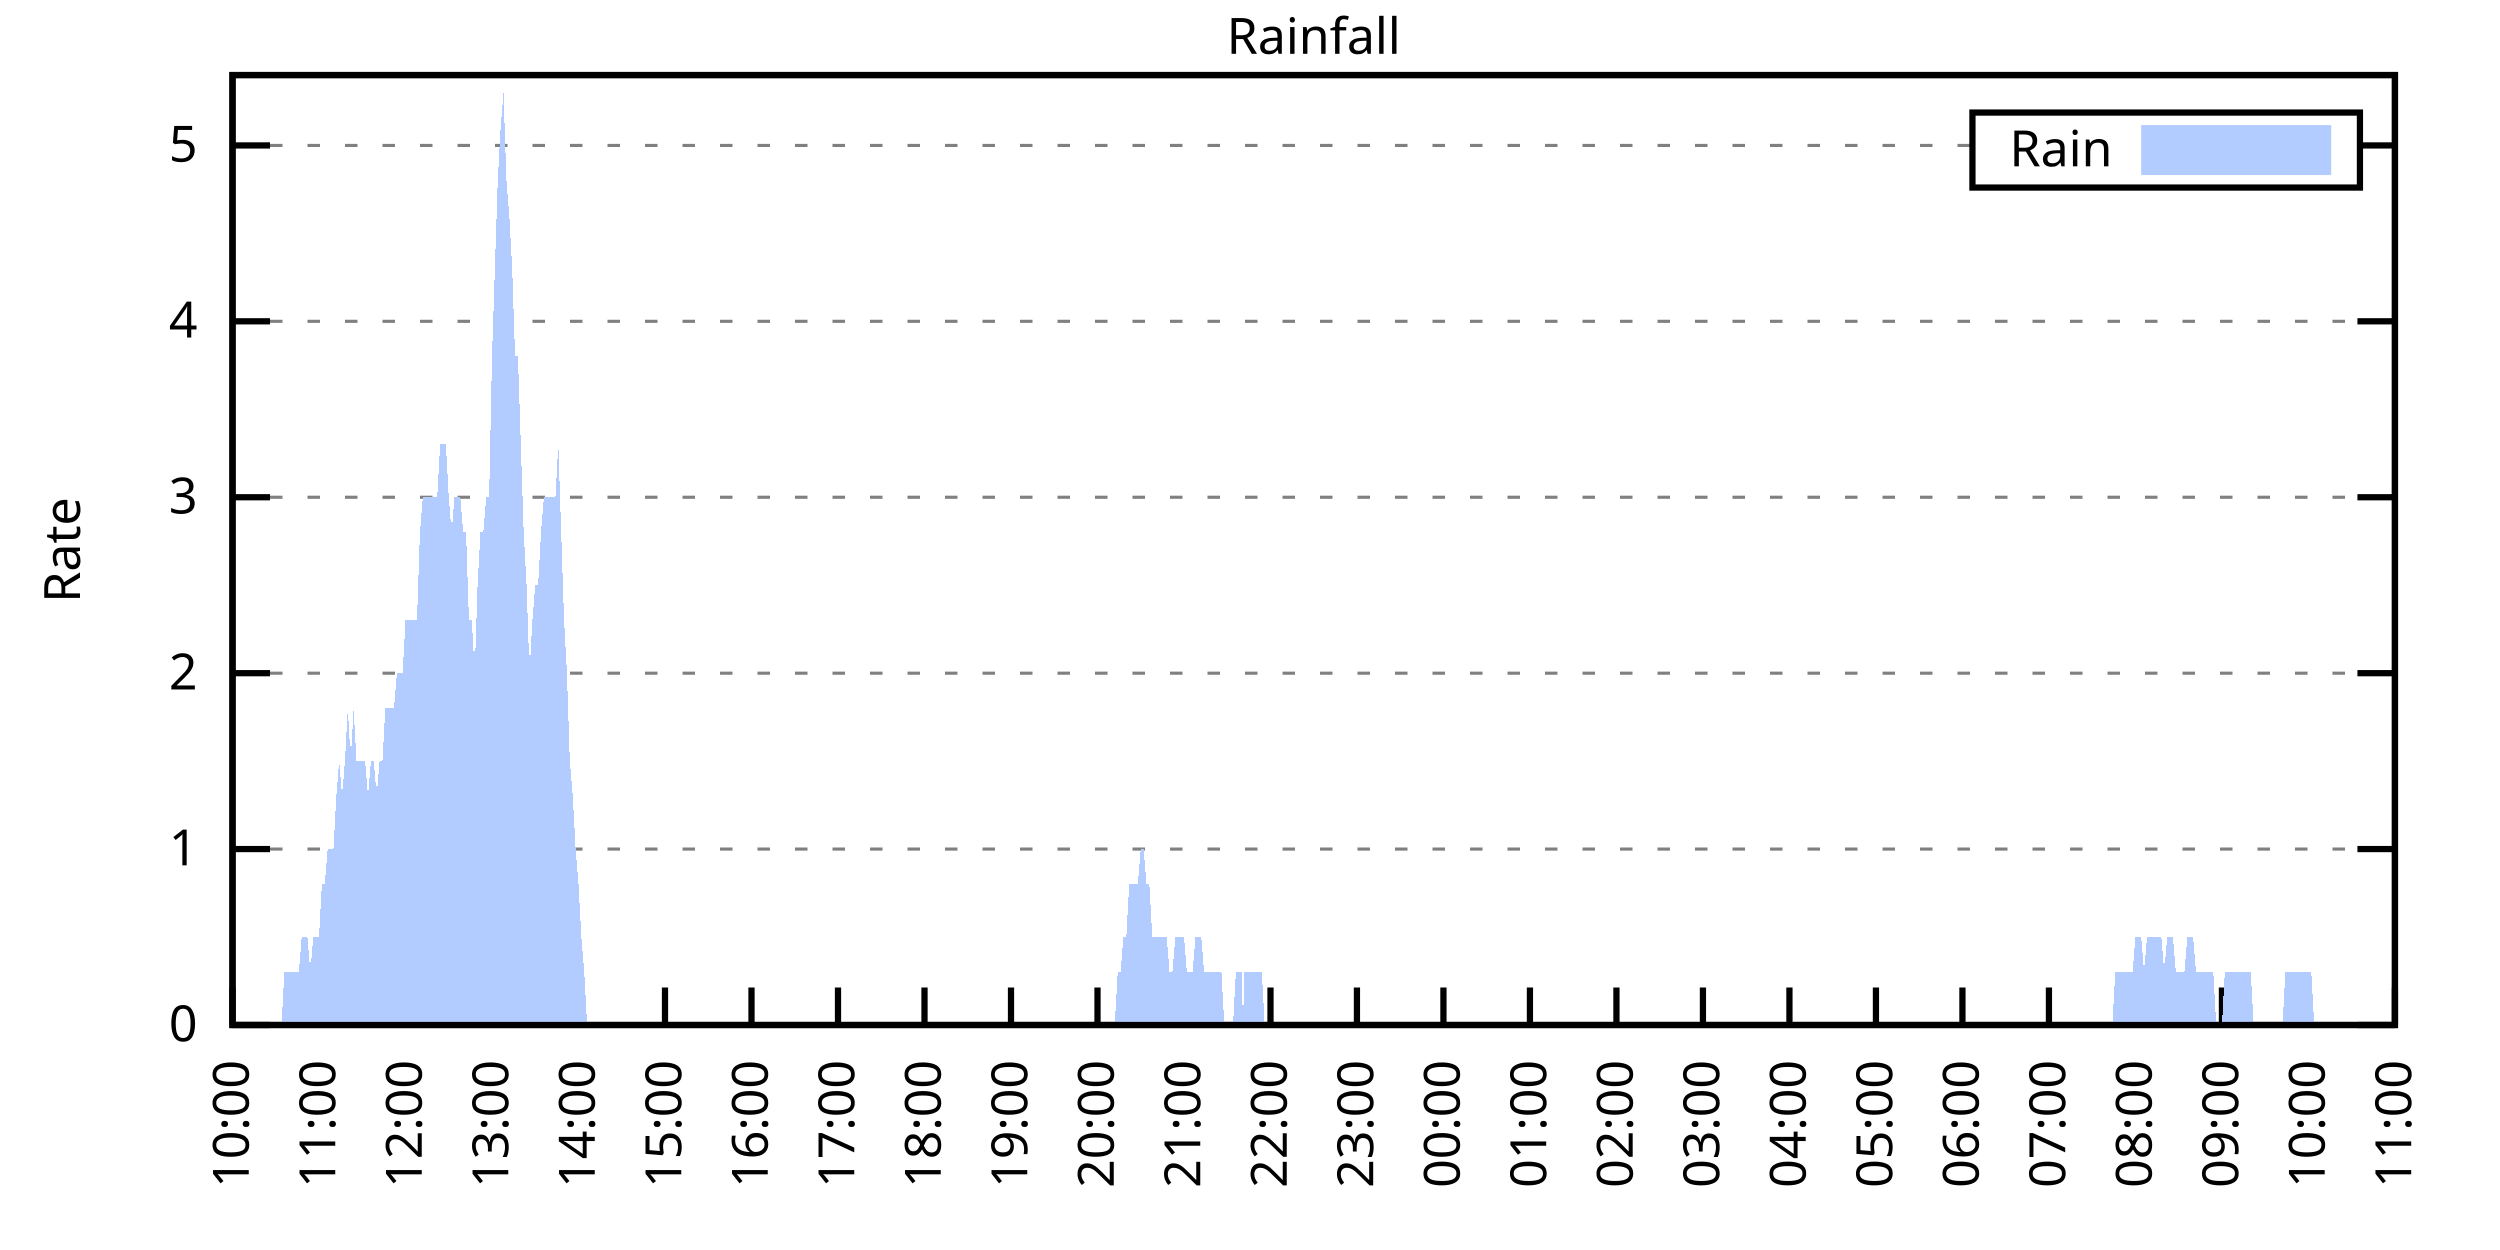
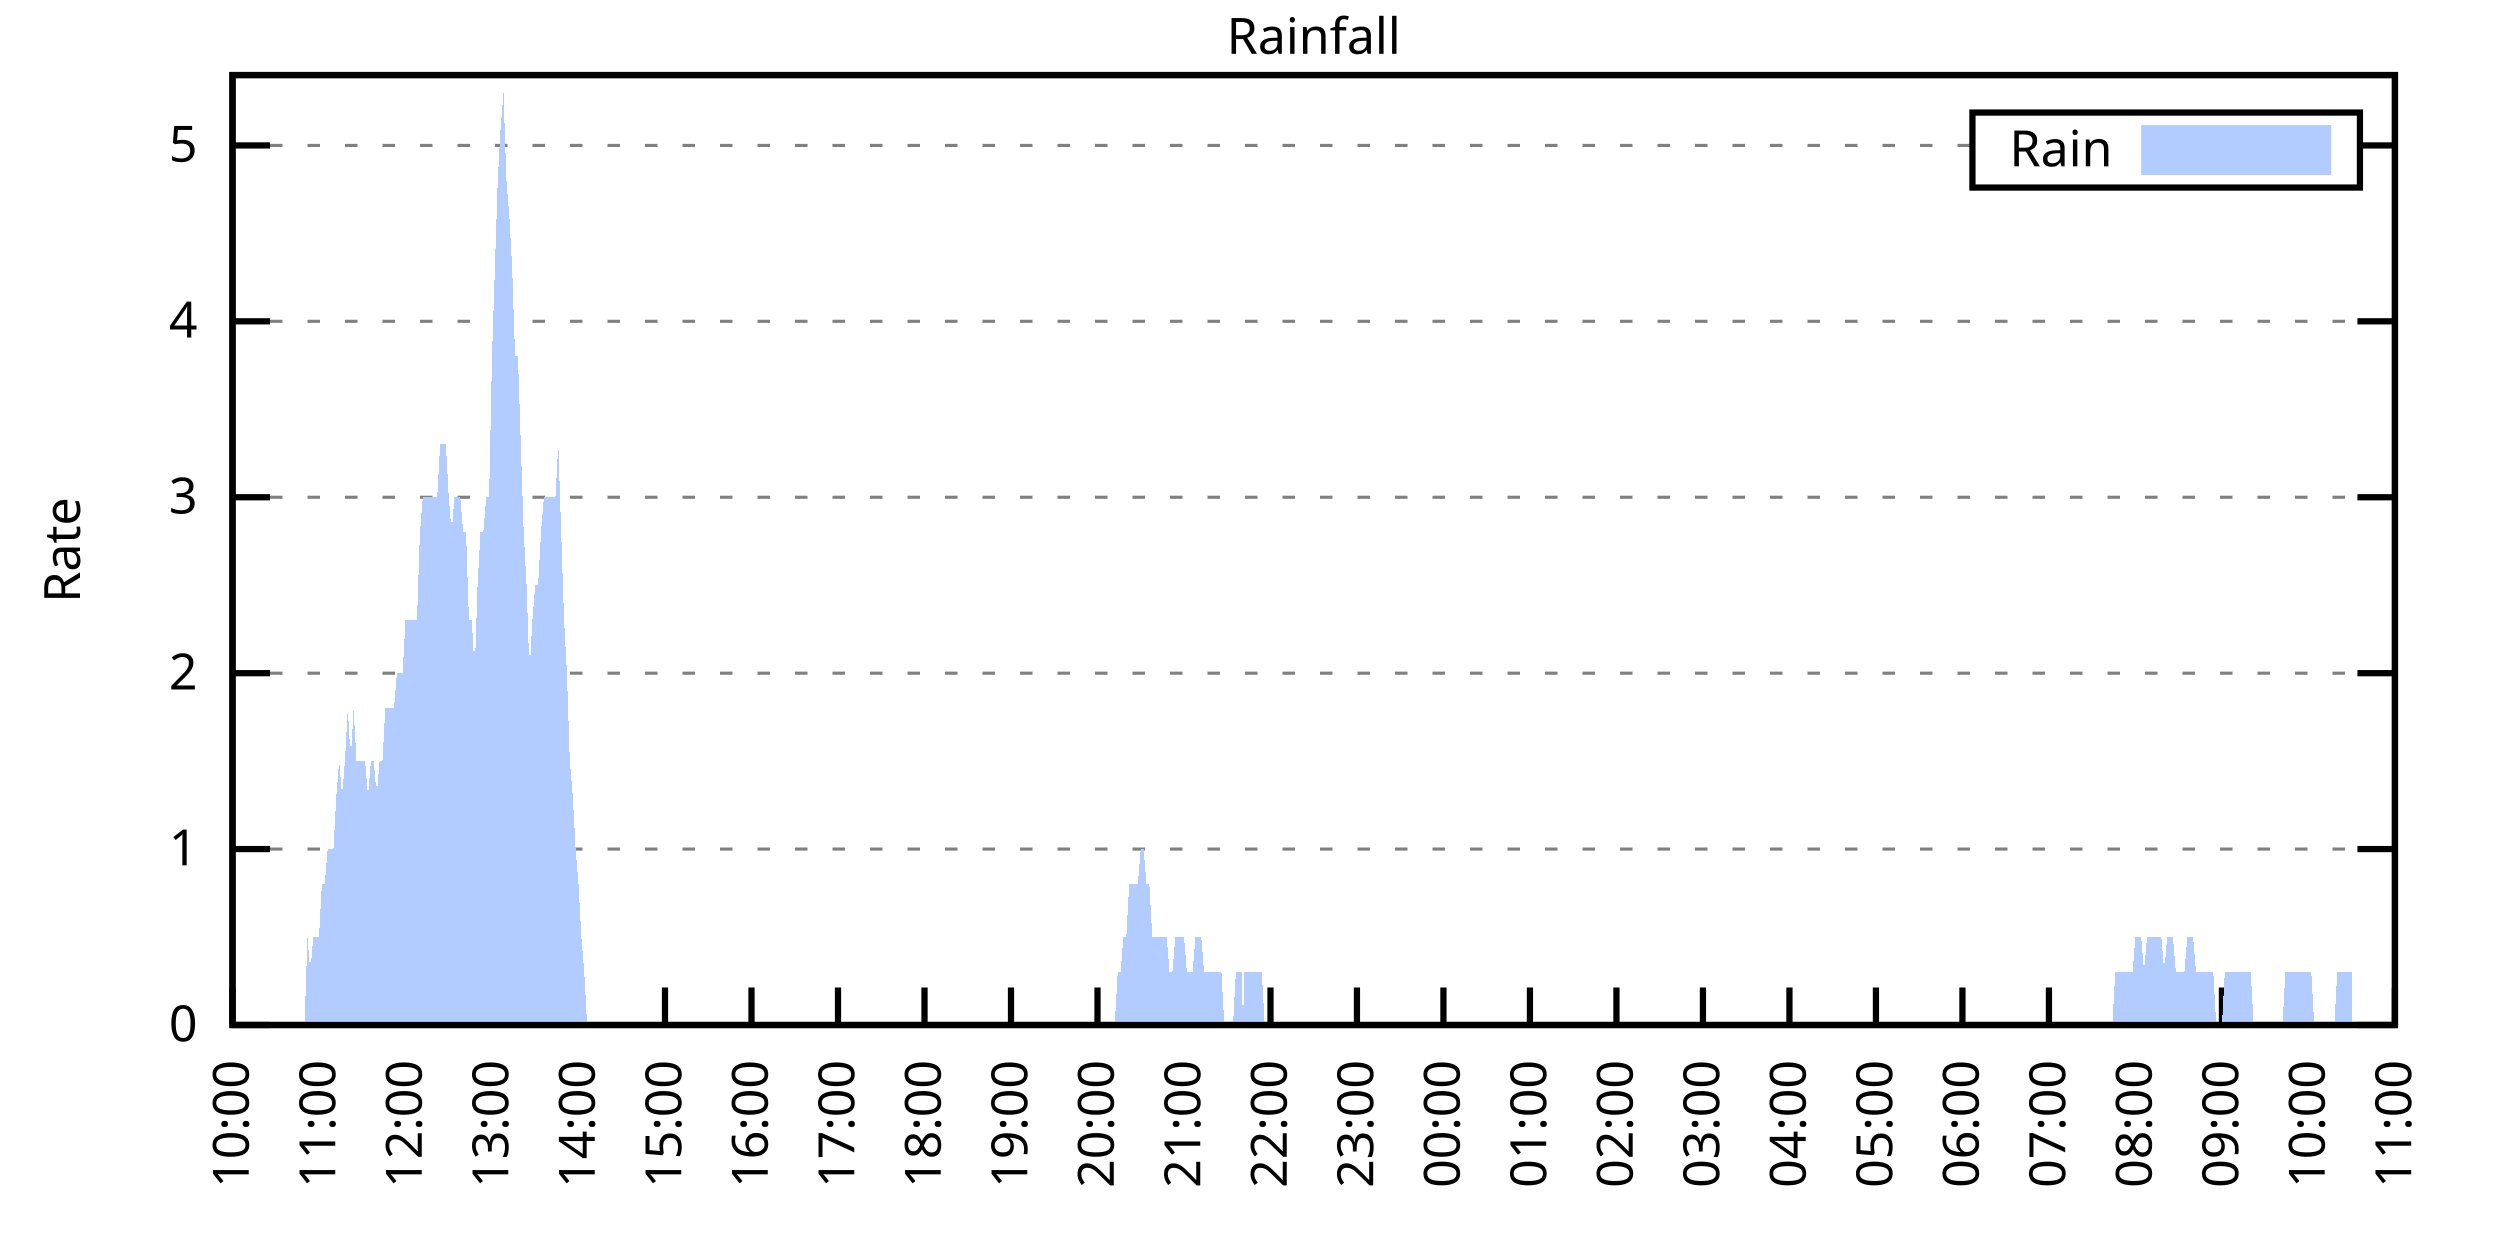
<svg xmlns="http://www.w3.org/2000/svg" xmlns:xlink="http://www.w3.org/1999/xlink" width="400" height="200" viewBox="0 0 400 200">
  <g id="gnuplot_canvas">
    <rect x="0" y="0" width="400" height="200" fill="none" />
    <defs>
      <circle id="gpDot" r="0.5" stroke-width="0.5" stroke="currentColor" />
      <path id="gpPt0" stroke-width="0.333" stroke="currentColor" d="M-1,0 h2 M0,-1 v2" />
      <path id="gpPt1" stroke-width="0.333" stroke="currentColor" d="M-1,-1 L1,1 M1,-1 L-1,1" />
      <path id="gpPt2" stroke-width="0.333" stroke="currentColor" d="M-1,0 L1,0 M0,-1 L0,1 M-1,-1 L1,1 M-1,1 L1,-1" />
      <rect id="gpPt3" stroke-width="0.333" stroke="currentColor" x="-1" y="-1" width="2" height="2" />
      <rect id="gpPt4" stroke-width="0.333" stroke="currentColor" fill="currentColor" x="-1" y="-1" width="2" height="2" />
      <circle id="gpPt5" stroke-width="0.333" stroke="currentColor" cx="0" cy="0" r="1" />
      <use xlink:href="#gpPt5" id="gpPt6" fill="currentColor" stroke="none" />
      <path id="gpPt7" stroke-width="0.333" stroke="currentColor" d="M0,-1.33 L-1.33,0.67 L1.33,0.67 z" />
      <use xlink:href="#gpPt7" id="gpPt8" fill="currentColor" stroke="none" />
      <use xlink:href="#gpPt7" id="gpPt9" stroke="currentColor" transform="rotate(180)" />
      <use xlink:href="#gpPt9" id="gpPt10" fill="currentColor" stroke="none" />
      <use xlink:href="#gpPt3" id="gpPt11" stroke="currentColor" transform="rotate(45)" />
      <use xlink:href="#gpPt11" id="gpPt12" fill="currentColor" stroke="none" />
      <path id="gpPt13" stroke-width="0.333" stroke="currentColor" d="M0,1.330 L1.265,0.411 L0.782,-1.067 L-0.782,-1.076 L-1.265,0.411 z" />
      <use xlink:href="#gpPt13" id="gpPt14" fill="currentColor" stroke="none" />
      <filter id="textbox" filterUnits="objectBoundingBox" x="0" y="0" height="1" width="1">
        <feFlood flood-color="white" flood-opacity="1" result="bgnd" />
        <feComposite in="SourceGraphic" in2="bgnd" operator="atop" />
      </filter>
      <filter id="greybox" filterUnits="objectBoundingBox" x="0" y="0" height="1" width="1">
        <feFlood flood-color="lightgrey" flood-opacity="1" result="grey" />
        <feComposite in="SourceGraphic" in2="grey" operator="atop" />
      </filter>
    </defs>
    <g fill="none" color="white" stroke="currentColor" stroke-width="1.00" stroke-linecap="butt" stroke-linejoin="miter">
</g>
    <g fill="none" color="black" stroke="currentColor" stroke-width="1.00" stroke-linecap="butt" stroke-linejoin="miter">
      <g stroke="none" shape-rendering="crispEdges">
        <polygon fill="rgb(255, 255, 255)" points="37.20,164.00 383.18,164.00 383.18,12.02 37.20,12.02 " />
      </g>
    </g>
    <g fill="none" color="black" stroke="currentColor" stroke-width="1.00" stroke-linecap="butt" stroke-linejoin="miter">
</g>
    <g fill="none" color="black" stroke="black" stroke-width="0.50" stroke-linecap="butt" stroke-linejoin="miter">
</g>
    <g fill="none" color="gray" stroke="currentColor" stroke-width="0.50" stroke-linecap="butt" stroke-linejoin="miter">
      <path stroke="gray" stroke-dasharray="2,4" class="gridline" d="M37.20,164.00 L383.19,164.00  " />
    </g>
    <g fill="none" color="gray" stroke="gray" stroke-width="1.00" stroke-linecap="butt" stroke-linejoin="miter">
</g>
    <g fill="none" color="black" stroke="currentColor" stroke-width="1.00" stroke-linecap="butt" stroke-linejoin="miter">
      <path stroke="black" d="M37.20,164.00 L43.20,164.00 M383.19,164.00 L377.19,164.00  " />
      <g transform="translate(31.60,166.60)" stroke="none" fill="black" font-family="Sans" font-size="8.00" text-anchor="end">
        <text>
          <tspan font-family="Sans"> 0</tspan>
        </text>
      </g>
    </g>
    <g fill="none" color="black" stroke="currentColor" stroke-width="1.00" stroke-linecap="butt" stroke-linejoin="miter">
</g>
    <g fill="none" color="black" stroke="black" stroke-width="0.50" stroke-linecap="butt" stroke-linejoin="miter">
</g>
    <g fill="none" color="gray" stroke="currentColor" stroke-width="0.50" stroke-linecap="butt" stroke-linejoin="miter">
      <path stroke="gray" stroke-dasharray="2,4" class="gridline" d="M37.20,135.85 L383.19,135.85  " />
    </g>
    <g fill="none" color="gray" stroke="gray" stroke-width="1.00" stroke-linecap="butt" stroke-linejoin="miter">
</g>
    <g fill="none" color="black" stroke="currentColor" stroke-width="1.00" stroke-linecap="butt" stroke-linejoin="miter">
      <path stroke="black" d="M37.20,135.85 L43.20,135.85 M383.19,135.85 L377.19,135.85  " />
      <g transform="translate(31.60,138.45)" stroke="none" fill="black" font-family="Sans" font-size="8.00" text-anchor="end">
        <text>
          <tspan font-family="Sans"> 1</tspan>
        </text>
      </g>
    </g>
    <g fill="none" color="black" stroke="currentColor" stroke-width="1.00" stroke-linecap="butt" stroke-linejoin="miter">
</g>
    <g fill="none" color="black" stroke="black" stroke-width="0.50" stroke-linecap="butt" stroke-linejoin="miter">
</g>
    <g fill="none" color="gray" stroke="currentColor" stroke-width="0.50" stroke-linecap="butt" stroke-linejoin="miter">
      <path stroke="gray" stroke-dasharray="2,4" class="gridline" d="M37.20,107.71 L383.19,107.71  " />
    </g>
    <g fill="none" color="gray" stroke="gray" stroke-width="1.00" stroke-linecap="butt" stroke-linejoin="miter">
</g>
    <g fill="none" color="black" stroke="currentColor" stroke-width="1.00" stroke-linecap="butt" stroke-linejoin="miter">
      <path stroke="black" d="M37.20,107.71 L43.20,107.71 M383.19,107.71 L377.19,107.71  " />
      <g transform="translate(31.60,110.31)" stroke="none" fill="black" font-family="Sans" font-size="8.00" text-anchor="end">
        <text>
          <tspan font-family="Sans"> 2</tspan>
        </text>
      </g>
    </g>
    <g fill="none" color="black" stroke="currentColor" stroke-width="1.00" stroke-linecap="butt" stroke-linejoin="miter">
</g>
    <g fill="none" color="black" stroke="black" stroke-width="0.50" stroke-linecap="butt" stroke-linejoin="miter">
</g>
    <g fill="none" color="gray" stroke="currentColor" stroke-width="0.50" stroke-linecap="butt" stroke-linejoin="miter">
      <path stroke="gray" stroke-dasharray="2,4" class="gridline" d="M37.20,79.56 L383.19,79.56  " />
    </g>
    <g fill="none" color="gray" stroke="gray" stroke-width="1.00" stroke-linecap="butt" stroke-linejoin="miter">
</g>
    <g fill="none" color="black" stroke="currentColor" stroke-width="1.00" stroke-linecap="butt" stroke-linejoin="miter">
      <path stroke="black" d="M37.20,79.56 L43.20,79.56 M383.19,79.56 L377.19,79.56  " />
      <g transform="translate(31.60,82.16)" stroke="none" fill="black" font-family="Sans" font-size="8.00" text-anchor="end">
        <text>
          <tspan font-family="Sans"> 3</tspan>
        </text>
      </g>
    </g>
    <g fill="none" color="black" stroke="currentColor" stroke-width="1.00" stroke-linecap="butt" stroke-linejoin="miter">
</g>
    <g fill="none" color="black" stroke="black" stroke-width="0.50" stroke-linecap="butt" stroke-linejoin="miter">
</g>
    <g fill="none" color="gray" stroke="currentColor" stroke-width="0.50" stroke-linecap="butt" stroke-linejoin="miter">
      <path stroke="gray" stroke-dasharray="2,4" class="gridline" d="M37.20,51.41 L383.19,51.41  " />
    </g>
    <g fill="none" color="gray" stroke="gray" stroke-width="1.00" stroke-linecap="butt" stroke-linejoin="miter">
</g>
    <g fill="none" color="black" stroke="currentColor" stroke-width="1.00" stroke-linecap="butt" stroke-linejoin="miter">
      <path stroke="black" d="M37.20,51.41 L43.20,51.41 M383.19,51.41 L377.19,51.41  " />
      <g transform="translate(31.60,54.01)" stroke="none" fill="black" font-family="Sans" font-size="8.00" text-anchor="end">
        <text>
          <tspan font-family="Sans"> 4</tspan>
        </text>
      </g>
    </g>
    <g fill="none" color="black" stroke="currentColor" stroke-width="1.00" stroke-linecap="butt" stroke-linejoin="miter">
</g>
    <g fill="none" color="black" stroke="black" stroke-width="0.50" stroke-linecap="butt" stroke-linejoin="miter">
</g>
    <g fill="none" color="gray" stroke="currentColor" stroke-width="0.50" stroke-linecap="butt" stroke-linejoin="miter">
      <path stroke="gray" stroke-dasharray="2,4" class="gridline" d="M37.20,23.27 L315.59,23.27 M377.59,23.27 L383.19,23.27  " />
    </g>
    <g fill="none" color="gray" stroke="gray" stroke-width="1.00" stroke-linecap="butt" stroke-linejoin="miter">
</g>
    <g fill="none" color="black" stroke="currentColor" stroke-width="1.00" stroke-linecap="butt" stroke-linejoin="miter">
      <path stroke="black" d="M37.20,23.27 L43.20,23.27 M383.19,23.27 L377.19,23.27  " />
      <g transform="translate(31.60,25.87)" stroke="none" fill="black" font-family="Sans" font-size="8.00" text-anchor="end">
        <text>
          <tspan font-family="Sans"> 5</tspan>
        </text>
      </g>
    </g>
    <g fill="none" color="black" stroke="currentColor" stroke-width="1.00" stroke-linecap="butt" stroke-linejoin="miter">
      <path stroke="black" d="M37.20,164.00 L37.20,158.00  " />
      <g transform="translate(39.80,169.60) rotate(270.00)" stroke="none" fill="black" font-family="Sans" font-size="8.00" text-anchor="end">
        <text>
          <tspan font-family="Sans">10:00</tspan>
        </text>
      </g>
    </g>
    <g fill="none" color="black" stroke="currentColor" stroke-width="1.00" stroke-linecap="butt" stroke-linejoin="miter">
      <path stroke="black" d="M51.04,164.00 L51.04,158.00  " />
      <g transform="translate(53.64,169.60) rotate(270.00)" stroke="none" fill="black" font-family="Sans" font-size="8.00" text-anchor="end">
        <text>
          <tspan font-family="Sans">11:00</tspan>
        </text>
      </g>
    </g>
    <g fill="none" color="black" stroke="currentColor" stroke-width="1.00" stroke-linecap="butt" stroke-linejoin="miter">
      <path stroke="black" d="M64.88,164.00 L64.88,158.00  " />
      <g transform="translate(67.48,169.60) rotate(270.00)" stroke="none" fill="black" font-family="Sans" font-size="8.00" text-anchor="end">
        <text>
          <tspan font-family="Sans">12:00</tspan>
        </text>
      </g>
    </g>
    <g fill="none" color="black" stroke="currentColor" stroke-width="1.00" stroke-linecap="butt" stroke-linejoin="miter">
      <path stroke="black" d="M78.72,164.00 L78.72,158.00  " />
      <g transform="translate(81.32,169.60) rotate(270.00)" stroke="none" fill="black" font-family="Sans" font-size="8.00" text-anchor="end">
        <text>
          <tspan font-family="Sans">13:00</tspan>
        </text>
      </g>
    </g>
    <g fill="none" color="black" stroke="currentColor" stroke-width="1.00" stroke-linecap="butt" stroke-linejoin="miter">
      <path stroke="black" d="M92.56,164.00 L92.56,158.00  " />
      <g transform="translate(95.16,169.60) rotate(270.00)" stroke="none" fill="black" font-family="Sans" font-size="8.00" text-anchor="end">
        <text>
          <tspan font-family="Sans">14:00</tspan>
        </text>
      </g>
    </g>
    <g fill="none" color="black" stroke="currentColor" stroke-width="1.00" stroke-linecap="butt" stroke-linejoin="miter">
      <path stroke="black" d="M106.40,164.00 L106.40,158.00  " />
      <g transform="translate(109.00,169.60) rotate(270.00)" stroke="none" fill="black" font-family="Sans" font-size="8.00" text-anchor="end">
        <text>
          <tspan font-family="Sans">15:00</tspan>
        </text>
      </g>
    </g>
    <g fill="none" color="black" stroke="currentColor" stroke-width="1.00" stroke-linecap="butt" stroke-linejoin="miter">
      <path stroke="black" d="M120.24,164.00 L120.24,158.00  " />
      <g transform="translate(122.84,169.60) rotate(270.00)" stroke="none" fill="black" font-family="Sans" font-size="8.00" text-anchor="end">
        <text>
          <tspan font-family="Sans">16:00</tspan>
        </text>
      </g>
    </g>
    <g fill="none" color="black" stroke="currentColor" stroke-width="1.00" stroke-linecap="butt" stroke-linejoin="miter">
      <path stroke="black" d="M134.08,164.00 L134.08,158.00  " />
      <g transform="translate(136.68,169.60) rotate(270.00)" stroke="none" fill="black" font-family="Sans" font-size="8.00" text-anchor="end">
        <text>
          <tspan font-family="Sans">17:00</tspan>
        </text>
      </g>
    </g>
    <g fill="none" color="black" stroke="currentColor" stroke-width="1.00" stroke-linecap="butt" stroke-linejoin="miter">
      <path stroke="black" d="M147.92,164.00 L147.92,158.00  " />
      <g transform="translate(150.52,169.60) rotate(270.00)" stroke="none" fill="black" font-family="Sans" font-size="8.00" text-anchor="end">
        <text>
          <tspan font-family="Sans">18:00</tspan>
        </text>
      </g>
    </g>
    <g fill="none" color="black" stroke="currentColor" stroke-width="1.00" stroke-linecap="butt" stroke-linejoin="miter">
      <path stroke="black" d="M161.76,164.00 L161.76,158.00  " />
      <g transform="translate(164.36,169.60) rotate(270.00)" stroke="none" fill="black" font-family="Sans" font-size="8.00" text-anchor="end">
        <text>
          <tspan font-family="Sans">19:00</tspan>
        </text>
      </g>
    </g>
    <g fill="none" color="black" stroke="currentColor" stroke-width="1.00" stroke-linecap="butt" stroke-linejoin="miter">
      <path stroke="black" d="M175.60,164.00 L175.60,158.00  " />
      <g transform="translate(178.20,169.60) rotate(270.00)" stroke="none" fill="black" font-family="Sans" font-size="8.00" text-anchor="end">
        <text>
          <tspan font-family="Sans">20:00</tspan>
        </text>
      </g>
    </g>
    <g fill="none" color="black" stroke="currentColor" stroke-width="1.00" stroke-linecap="butt" stroke-linejoin="miter">
      <path stroke="black" d="M189.44,164.00 L189.44,158.00  " />
      <g transform="translate(192.04,169.60) rotate(270.00)" stroke="none" fill="black" font-family="Sans" font-size="8.00" text-anchor="end">
        <text>
          <tspan font-family="Sans">21:00</tspan>
        </text>
      </g>
    </g>
    <g fill="none" color="black" stroke="currentColor" stroke-width="1.00" stroke-linecap="butt" stroke-linejoin="miter">
      <path stroke="black" d="M203.28,164.00 L203.28,158.00  " />
      <g transform="translate(205.88,169.60) rotate(270.00)" stroke="none" fill="black" font-family="Sans" font-size="8.00" text-anchor="end">
        <text>
          <tspan font-family="Sans">22:00</tspan>
        </text>
      </g>
    </g>
    <g fill="none" color="black" stroke="currentColor" stroke-width="1.00" stroke-linecap="butt" stroke-linejoin="miter">
      <path stroke="black" d="M217.11,164.00 L217.11,158.00  " />
      <g transform="translate(219.71,169.60) rotate(270.00)" stroke="none" fill="black" font-family="Sans" font-size="8.00" text-anchor="end">
        <text>
          <tspan font-family="Sans">23:00</tspan>
        </text>
      </g>
    </g>
    <g fill="none" color="black" stroke="currentColor" stroke-width="1.00" stroke-linecap="butt" stroke-linejoin="miter">
      <path stroke="black" d="M230.95,164.00 L230.95,158.00  " />
      <g transform="translate(233.55,169.60) rotate(270.00)" stroke="none" fill="black" font-family="Sans" font-size="8.00" text-anchor="end">
        <text>
          <tspan font-family="Sans">00:00</tspan>
        </text>
      </g>
    </g>
    <g fill="none" color="black" stroke="currentColor" stroke-width="1.00" stroke-linecap="butt" stroke-linejoin="miter">
      <path stroke="black" d="M244.79,164.00 L244.79,158.00  " />
      <g transform="translate(247.39,169.60) rotate(270.00)" stroke="none" fill="black" font-family="Sans" font-size="8.00" text-anchor="end">
        <text>
          <tspan font-family="Sans">01:00</tspan>
        </text>
      </g>
    </g>
    <g fill="none" color="black" stroke="currentColor" stroke-width="1.00" stroke-linecap="butt" stroke-linejoin="miter">
      <path stroke="black" d="M258.63,164.00 L258.63,158.00  " />
      <g transform="translate(261.23,169.60) rotate(270.00)" stroke="none" fill="black" font-family="Sans" font-size="8.00" text-anchor="end">
        <text>
          <tspan font-family="Sans">02:00</tspan>
        </text>
      </g>
    </g>
    <g fill="none" color="black" stroke="currentColor" stroke-width="1.00" stroke-linecap="butt" stroke-linejoin="miter">
      <path stroke="black" d="M272.47,164.00 L272.47,158.00  " />
      <g transform="translate(275.07,169.60) rotate(270.00)" stroke="none" fill="black" font-family="Sans" font-size="8.00" text-anchor="end">
        <text>
          <tspan font-family="Sans">03:00</tspan>
        </text>
      </g>
    </g>
    <g fill="none" color="black" stroke="currentColor" stroke-width="1.00" stroke-linecap="butt" stroke-linejoin="miter">
      <path stroke="black" d="M286.31,164.00 L286.31,158.00  " />
      <g transform="translate(288.91,169.60) rotate(270.00)" stroke="none" fill="black" font-family="Sans" font-size="8.00" text-anchor="end">
        <text>
          <tspan font-family="Sans">04:00</tspan>
        </text>
      </g>
    </g>
    <g fill="none" color="black" stroke="currentColor" stroke-width="1.00" stroke-linecap="butt" stroke-linejoin="miter">
      <path stroke="black" d="M300.15,164.00 L300.15,158.00  " />
      <g transform="translate(302.75,169.60) rotate(270.00)" stroke="none" fill="black" font-family="Sans" font-size="8.00" text-anchor="end">
        <text>
          <tspan font-family="Sans">05:00</tspan>
        </text>
      </g>
    </g>
    <g fill="none" color="black" stroke="currentColor" stroke-width="1.00" stroke-linecap="butt" stroke-linejoin="miter">
      <path stroke="black" d="M313.99,164.00 L313.99,158.00  " />
      <g transform="translate(316.59,169.60) rotate(270.00)" stroke="none" fill="black" font-family="Sans" font-size="8.00" text-anchor="end">
        <text>
          <tspan font-family="Sans">06:00</tspan>
        </text>
      </g>
    </g>
    <g fill="none" color="black" stroke="currentColor" stroke-width="1.00" stroke-linecap="butt" stroke-linejoin="miter">
      <path stroke="black" d="M327.83,164.00 L327.83,158.00  " />
      <g transform="translate(330.43,169.60) rotate(270.00)" stroke="none" fill="black" font-family="Sans" font-size="8.00" text-anchor="end">
        <text>
          <tspan font-family="Sans">07:00</tspan>
        </text>
      </g>
    </g>
    <g fill="none" color="black" stroke="currentColor" stroke-width="1.00" stroke-linecap="butt" stroke-linejoin="miter">
      <path stroke="black" d="M341.67,164.00 L341.67,158.00  " />
      <g transform="translate(344.27,169.60) rotate(270.00)" stroke="none" fill="black" font-family="Sans" font-size="8.00" text-anchor="end">
        <text>
          <tspan font-family="Sans">08:00</tspan>
        </text>
      </g>
    </g>
    <g fill="none" color="black" stroke="currentColor" stroke-width="1.00" stroke-linecap="butt" stroke-linejoin="miter">
      <path stroke="black" d="M355.51,164.00 L355.51,158.00  " />
      <g transform="translate(358.11,169.60) rotate(270.00)" stroke="none" fill="black" font-family="Sans" font-size="8.00" text-anchor="end">
        <text>
          <tspan font-family="Sans">09:00</tspan>
        </text>
      </g>
    </g>
    <g fill="none" color="black" stroke="currentColor" stroke-width="1.00" stroke-linecap="butt" stroke-linejoin="miter">
      <path stroke="black" d="M369.35,164.00 L369.35,158.00  " />
      <g transform="translate(371.95,169.60) rotate(270.00)" stroke="none" fill="black" font-family="Sans" font-size="8.00" text-anchor="end">
        <text>
          <tspan font-family="Sans">10:00</tspan>
        </text>
      </g>
    </g>
    <g fill="none" color="black" stroke="currentColor" stroke-width="1.00" stroke-linecap="butt" stroke-linejoin="miter">
      <path stroke="black" d="M383.19,164.00 L383.19,158.00  " />
      <g transform="translate(385.79,169.60) rotate(270.00)" stroke="none" fill="black" font-family="Sans" font-size="8.00" text-anchor="end">
        <text>
          <tspan font-family="Sans">11:00</tspan>
        </text>
      </g>
    </g>
    <g fill="none" color="black" stroke="currentColor" stroke-width="1.00" stroke-linecap="butt" stroke-linejoin="miter">
</g>
    <g fill="none" color="black" stroke="currentColor" stroke-width="1.00" stroke-linecap="butt" stroke-linejoin="miter">
      <path stroke="black" d="M37.20,12.01 L37.20,164.00 L383.19,164.00 L383.19,12.01 L37.20,12.01 Z  " />
    </g>
    <g fill="none" color="black" stroke="currentColor" stroke-width="1.00" stroke-linecap="butt" stroke-linejoin="miter">
</g>
    <g fill="none" color="black" stroke="currentColor" stroke-width="1.00" stroke-linecap="butt" stroke-linejoin="miter">
      <path stroke="black" d="M315.59,30.01 L315.59,18.01 L377.59,18.01 L377.59,30.01 L315.59,30.01 Z  " />
    </g>
    <g id="Rainfall_plot_1">
      <g fill="none" color="white" stroke="black" stroke-width="2.00" stroke-linecap="butt" stroke-linejoin="miter">
</g>
      <g fill="none" color="black" stroke="currentColor" stroke-width="2.00" stroke-linecap="butt" stroke-linejoin="miter">
        <g transform="translate(337.99,26.61)" stroke="none" fill="black" font-family="Sans" font-size="8.00" text-anchor="end">
          <text>
            <tspan font-family="Sans">Rain</tspan>
          </text>
        </g>
      </g>
      <g fill="none" color="black" stroke="currentColor" stroke-width="2.00" stroke-linecap="butt" stroke-linejoin="miter">
        <g stroke="none" shape-rendering="crispEdges">
          <polygon fill="rgb(178, 204, 255)" points="343.59,27.01 371.99,27.01 371.99,21.01 343.59,21.01 " />
        </g>
        <path stroke="rgb(178, 204, 255)" d="M343.59,27.01 L371.99,27.01 L371.99,21.01 L343.59,21.01 L343.59,27.01 Z  " />
      </g>
      <g fill="none" color="black" stroke="currentColor" stroke-width="2.00" stroke-linecap="butt" stroke-linejoin="miter">
        <g stroke="none" shape-rendering="crispEdges">
-           <polygon fill="rgb(178, 204, 255)" points="40.89,164.00 41.35,164.00 41.81,164.00 42.27,164.00 42.74,164.00 43.20,164.00 43.66,164.00 44.12,164.00 44.58,164.00 45.04,164.00 45.50,155.56 45.97,155.56 46.43,155.56 46.89,155.56 47.35,155.56 47.81,155.56 48.27,149.93 48.73,149.93 49.19,149.93 49.66,155.56 50.12,149.93 50.58,149.93 51.04,149.93 51.50,141.48 51.96,141.48 52.42,135.85 52.88,135.85 53.35,135.85 53.81,127.41 54.27,121.78 54.73,127.41 55.19,121.78 55.65,113.34 56.11,121.78 56.58,113.34 57.04,121.78 57.50,121.78 57.96,121.78 58.42,121.78 58.88,127.41 59.34,121.78 59.80,121.78 60.27,127.41 60.73,121.78 61.19,121.78 61.65,113.34 62.11,113.34 62.57,113.34 63.03,113.34 63.50,107.71 63.96,107.71 64.42,107.71 64.88,99.26 65.34,99.26 65.80,99.26 66.26,99.26 66.72,99.26 67.19,85.19 67.65,79.56 68.11,79.56 68.57,79.56 69.03,79.56 69.49,79.56 69.95,79.56 70.42,71.12 70.88,71.12 71.34,71.12 71.80,79.56 72.26,85.19 72.72,79.56 73.18,79.56 73.64,79.56 74.11,85.19 74.57,85.19 75.03,99.26 75.49,99.26 75.95,107.71 76.41,93.63 76.87,85.19 77.33,85.19 77.80,79.56 78.26,79.56 78.72,57.04 79.18,42.97 79.64,28.90 80.10,20.45 80.56,14.82 81.03,28.90 81.49,34.53 81.95,42.97 82.41,57.04 82.87,57.04 83.33,71.12 83.79,85.19 84.25,93.63 84.72,107.71 85.18,99.26 85.64,93.63 86.10,93.63 86.56,85.19 87.02,79.56 87.48,79.56 87.95,79.56 88.41,79.56 88.87,79.56 89.33,71.12 89.79,85.19 90.25,99.26 90.71,107.71 91.17,121.78 91.64,127.41 92.10,135.85 92.56,141.48 93.02,149.93 93.48,155.56 93.94,164.00 94.40,164.00 94.87,164.00 95.33,164.00 95.79,164.00 96.25,164.00 96.71,164.00 97.17,164.00 97.63,164.00 98.09,164.00 98.56,164.00 99.02,164.00 99.48,164.00 99.94,164.00 100.40,164.00 100.86,164.00 101.32,164.00 101.78,164.00 102.25,164.00 102.71,164.00 103.17,164.00 103.63,164.00 104.09,164.00 104.55,164.00 105.01,164.00 105.48,164.00 105.94,164.00 106.40,164.00 106.86,164.00 107.32,164.00 107.78,164.00 108.24,164.00 108.70,164.00 109.17,164.00 109.63,164.00 110.09,164.00 110.55,164.00 111.01,164.00 111.47,164.00 111.93,164.00 112.40,164.00 112.86,164.00 113.32,164.00 113.78,164.00 114.24,164.00 114.70,164.00 115.16,164.00 115.62,164.00 116.09,164.00 116.55,164.00 117.01,164.00 117.47,164.00 117.93,164.00 118.39,164.00 118.85,164.00 119.31,164.00 119.78,164.00 120.24,164.00 120.70,164.00 121.16,164.00 121.62,164.00 122.08,164.00 122.54,164.00 123.01,164.00 123.47,164.00 123.93,164.00 124.39,164.00 124.85,164.00 125.31,164.00 125.77,164.00 126.23,164.00 126.70,164.00 127.16,164.00 127.62,164.00 128.08,164.00 128.54,164.00 129.00,164.00 129.46,164.00 129.93,164.00 130.39,164.00 130.85,164.00 131.31,164.00 131.77,164.00 132.23,164.00 132.69,164.00 133.15,164.00 133.62,164.00 134.08,164.00 134.54,164.00 135.00,164.00 135.46,164.00 135.92,164.00 136.38,164.00 136.85,164.00 137.31,164.00 137.77,164.00 138.23,164.00 138.69,164.00 139.15,164.00 139.61,164.00 140.07,164.00 140.54,164.00 141.00,164.00 141.46,164.00 141.92,164.00 142.38,164.00 142.84,164.00 143.30,164.00 143.76,164.00 144.23,164.00 144.69,164.00 145.15,164.00 145.61,164.00 146.07,164.00 146.53,164.00 146.99,164.00 147.46,164.00 147.92,164.00 148.38,164.00 148.84,164.00 149.30,164.00 149.76,164.00 150.22,164.00 150.68,164.00 151.15,164.00 151.61,164.00 152.07,164.00 152.53,164.00 152.99,164.00 153.45,164.00 153.91,164.00 154.38,164.00 154.84,164.00 155.30,164.00 155.76,164.00 156.22,164.00 156.68,164.00 157.14,164.00 157.60,164.00 158.07,164.00 158.53,164.00 158.99,164.00 159.45,164.00 159.91,164.00 160.37,164.00 160.83,164.00 161.30,164.00 161.76,164.00 162.22,164.00 162.68,164.00 163.14,164.00 163.60,164.00 164.06,164.00 164.52,164.00 164.99,164.00 165.45,164.00 165.91,164.00 166.37,164.00 166.83,164.00 167.29,164.00 167.75,164.00 168.21,164.00 168.68,164.00 169.14,164.00 169.60,164.00 170.06,164.00 170.52,164.00 170.98,164.00 171.44,164.00 171.91,164.00 172.37,164.00 172.83,164.00 173.29,164.00 173.75,164.00 174.21,164.00 174.67,164.00 175.13,164.00 175.60,164.00 176.06,164.00 176.52,164.00 176.98,164.00 177.44,164.00 177.90,164.00 178.36,164.00 178.83,155.56 179.29,155.56 179.75,149.93 180.21,149.93 180.67,141.48 181.13,141.48 181.59,141.48 182.05,141.48 182.52,135.85 182.98,135.85 183.44,141.48 183.90,141.48 184.36,149.93 184.82,149.93 185.28,149.93 185.75,149.93 186.21,149.93 186.67,149.93 187.13,155.56 187.59,155.56 188.05,149.93 188.51,149.93 188.97,149.93 189.44,149.93 189.90,155.56 190.36,155.56 190.82,155.56 191.28,149.93 191.74,149.93 192.20,149.93 192.66,155.56 193.13,155.56 193.59,155.56 194.05,155.56 194.51,155.56 194.97,155.56 195.43,155.56 195.89,164.00 196.36,164.00 196.82,164.00 197.05,164.00 197.28,164.00 197.74,155.56 198.20,155.56 198.66,155.56 198.89,164.00 199.12,155.56 199.58,155.56 200.05,155.56 200.51,155.56 200.97,155.56 201.43,155.56 201.89,155.56 202.35,164.00 202.81,164.00 203.28,164.00 203.74,164.00 204.20,164.00 204.66,164.00 205.12,164.00 205.58,164.00 206.04,164.00 206.50,164.00 206.97,164.00 207.43,164.00 207.89,164.00 208.35,164.00 208.81,164.00 209.27,164.00 209.73,164.00 210.20,164.00 210.66,164.00 211.12,164.00 211.58,164.00 212.04,164.00 212.50,164.00 212.96,164.00 213.42,164.00 213.89,164.00 214.35,164.00 214.81,164.00 215.27,164.00 215.73,164.00 216.19,164.00 216.65,164.00 217.11,164.00 217.58,164.00 218.04,164.00 218.50,164.00 218.96,164.00 219.42,164.00 219.88,164.00 220.34,164.00 220.81,164.00 221.27,164.00 221.73,164.00 222.19,164.00 222.65,164.00 223.11,164.00 223.57,164.00 224.03,164.00 224.50,164.00 224.96,164.00 225.42,164.00 225.88,164.00 226.34,164.00 226.80,164.00 227.26,164.00 227.73,164.00 228.19,164.00 228.65,164.00 229.11,164.00 229.57,164.00 230.03,164.00 230.49,164.00 230.95,164.00 231.42,164.00 231.88,164.00 232.34,164.00 232.80,164.00 233.26,164.00 233.72,164.00 234.18,164.00 234.64,164.00 235.11,164.00 235.57,164.00 236.03,164.00 236.49,164.00 236.95,164.00 237.41,164.00 237.87,164.00 238.34,164.00 238.80,164.00 239.26,164.00 239.72,164.00 240.18,164.00 240.64,164.00 241.10,164.00 241.56,164.00 242.03,164.00 242.49,164.00 242.95,164.00 243.41,164.00 243.87,164.00 244.33,164.00 244.79,164.00 245.26,164.00 245.72,164.00 246.18,164.00 246.64,164.00 247.10,164.00 247.56,164.00 248.02,164.00 248.48,164.00 248.95,164.00 249.41,164.00 249.87,164.00 250.33,164.00 250.79,164.00 251.25,164.00 251.71,164.00 252.18,164.00 252.64,164.00 253.10,164.00 253.56,164.00 254.02,164.00 254.48,164.00 254.94,164.00 255.40,164.00 255.87,164.00 256.33,164.00 256.79,164.00 257.25,164.00 257.71,164.00 258.17,164.00 258.63,164.00 259.09,164.00 259.56,164.00 260.02,164.00 260.48,164.00 260.94,164.00 261.40,164.00 261.86,164.00 262.32,164.00 262.79,164.00 263.25,164.00 263.71,164.00 264.17,164.00 264.63,164.00 265.09,164.00 265.55,164.00 266.01,164.00 266.48,164.00 266.94,164.00 267.40,164.00 267.86,164.00 268.32,164.00 268.78,164.00 269.24,164.00 269.71,164.00 270.17,164.00 270.63,164.00 271.09,164.00 271.55,164.00 272.01,164.00 272.47,164.00 272.93,164.00 273.40,164.00 273.86,164.00 274.32,164.00 274.78,164.00 275.24,164.00 275.70,164.00 276.16,164.00 276.63,164.00 277.09,164.00 277.55,164.00 278.01,164.00 278.47,164.00 278.93,164.00 279.39,164.00 279.85,164.00 280.32,164.00 280.78,164.00 281.24,164.00 281.70,164.00 282.16,164.00 282.62,164.00 283.08,164.00 283.54,164.00 284.01,164.00 284.47,164.00 284.93,164.00 285.39,164.00 285.85,164.00 286.31,164.00 286.77,164.00 287.24,164.00 287.70,164.00 288.16,164.00 288.62,164.00 289.08,164.00 289.54,164.00 290.00,164.00 290.46,164.00 290.93,164.00 291.39,164.00 291.85,164.00 292.31,164.00 292.77,164.00 293.23,164.00 293.69,164.00 294.16,164.00 294.62,164.00 295.08,164.00 295.54,164.00 296.00,164.00 296.46,164.00 296.92,164.00 297.38,164.00 297.85,164.00 298.31,164.00 298.77,164.00 299.23,164.00 299.69,164.00 300.15,164.00 300.61,164.00 301.08,164.00 301.54,164.00 302.00,164.00 302.46,164.00 302.92,164.00 303.38,164.00 303.84,164.00 304.30,164.00 304.77,164.00 305.23,164.00 305.69,164.00 306.15,164.00 306.61,164.00 307.07,164.00 307.53,164.00 307.99,164.00 308.46,164.00 308.92,164.00 309.38,164.00 309.84,164.00 310.30,164.00 310.76,164.00 311.22,164.00 311.69,164.00 312.15,164.00 312.61,164.00 313.07,164.00 313.53,164.00 313.99,164.00 314.45,164.00 314.91,164.00 315.38,164.00 315.84,164.00 316.30,164.00 316.76,164.00 317.22,164.00 317.68,164.00 318.14,164.00 318.61,164.00 319.07,164.00 319.53,164.00 319.99,164.00 320.45,164.00 320.91,164.00 321.37,164.00 321.83,164.00 322.30,164.00 322.76,164.00 323.22,164.00 323.68,164.00 324.14,164.00 324.60,164.00 325.06,164.00 325.53,164.00 325.99,164.00 326.45,164.00 326.91,164.00 327.37,164.00 327.83,164.00 328.29,164.00 328.75,164.00 329.22,164.00 329.68,164.00 330.14,164.00 330.60,164.00 331.06,164.00 331.52,164.00 331.98,164.00 332.44,164.00 332.91,164.00 333.37,164.00 333.83,164.00 334.29,164.00 334.75,164.00 335.21,164.00 335.67,164.00 336.14,164.00 336.60,164.00 337.06,164.00 337.52,164.00 337.98,164.00 338.44,155.56 338.90,155.56 339.36,155.56 339.83,155.56 340.29,155.56 340.75,155.56 341.21,155.56 341.67,149.93 342.13,149.93 342.59,149.93 343.06,155.56 343.52,149.93 343.98,149.93 344.44,149.93 344.90,149.93 345.36,149.93 345.82,149.93 346.28,155.56 346.75,149.93 347.21,149.93 347.67,149.93 348.13,155.56 348.59,155.56 349.05,155.56 349.51,155.56 349.97,149.93 350.44,149.93 350.90,149.93 351.36,155.56 351.82,155.56 352.28,155.56 352.74,155.56 353.20,155.56 353.67,155.56 354.13,155.56 354.59,164.00 355.05,164.00 355.51,164.00 355.97,155.56 356.43,155.56 356.89,155.56 357.36,155.56 357.82,155.56 358.28,155.56 358.74,155.56 359.20,155.56 359.66,155.56 360.12,155.56 360.59,164.00 361.05,164.00 361.51,164.00 361.97,164.00 362.43,164.00 362.89,164.00 363.35,164.00 363.81,164.00 364.28,164.00 364.74,164.00 365.20,164.00 365.66,155.56 366.12,155.56 366.58,155.56 367.04,155.56 367.51,155.56 367.97,155.56 368.43,155.56 368.89,155.56 369.35,155.56 369.81,155.56 370.27,164.00 370.73,164.00 371.20,164.00 371.66,164.00 372.12,164.00 372.58,164.00 372.58,164.00 40.89,164.00 " />
+           <polygon fill="rgb(178, 204, 255)" points="44.58,164.00 45.04,164.00 45.50,164.00 45.97,164.00 46.43,164.00 46.89,164.00 47.35,164.00 47.81,164.00 48.27,164.00 48.73,164.00 49.19,149.93 49.66,155.56 50.12,149.93 50.58,149.93 51.04,149.93 51.50,141.48 51.96,141.48 52.42,135.85 52.88,135.85 53.35,135.85 53.81,127.41 54.27,121.78 54.73,127.41 55.19,121.78 55.65,113.34 56.11,121.78 56.58,113.34 57.04,121.78 57.50,121.78 57.96,121.78 58.42,121.78 58.88,127.41 59.34,121.78 59.80,121.78 60.27,127.41 60.73,121.78 61.19,121.78 61.65,113.34 62.11,113.34 62.57,113.34 63.03,113.34 63.50,107.71 63.96,107.71 64.42,107.71 64.88,99.26 65.34,99.26 65.80,99.26 66.26,99.26 66.72,99.26 67.19,85.19 67.65,79.56 68.11,79.56 68.57,79.56 69.03,79.56 69.49,79.56 69.95,79.56 70.42,71.12 70.88,71.12 71.34,71.12 71.80,79.56 72.26,85.19 72.72,79.56 73.18,79.56 73.64,79.56 74.11,85.19 74.57,85.19 75.03,99.26 75.49,99.26 75.95,107.71 76.41,93.63 76.87,85.19 77.33,85.19 77.80,79.56 78.26,79.56 78.72,57.04 79.18,42.97 79.64,28.90 80.10,20.45 80.56,14.82 81.03,28.90 81.49,34.53 81.95,42.97 82.41,57.04 82.87,57.04 83.33,71.12 83.79,85.19 84.25,93.63 84.72,107.71 85.18,99.26 85.64,93.63 86.10,93.63 86.56,85.19 87.02,79.56 87.48,79.56 87.95,79.56 88.41,79.56 88.87,79.56 89.33,71.12 89.79,85.19 90.25,99.26 90.71,107.71 91.17,121.78 91.64,127.41 92.10,135.85 92.56,141.48 93.02,149.93 93.48,155.56 93.94,164.00 94.40,164.00 94.87,164.00 95.33,164.00 95.79,164.00 96.25,164.00 96.71,164.00 97.17,164.00 97.63,164.00 98.09,164.00 98.56,164.00 99.02,164.00 99.48,164.00 99.94,164.00 100.40,164.00 100.86,164.00 101.32,164.00 101.78,164.00 102.25,164.00 102.71,164.00 103.17,164.00 103.63,164.00 104.09,164.00 104.55,164.00 105.01,164.00 105.48,164.00 105.94,164.00 106.40,164.00 106.86,164.00 107.32,164.00 107.78,164.00 108.24,164.00 108.70,164.00 109.17,164.00 109.63,164.00 110.09,164.00 110.55,164.00 111.01,164.00 111.47,164.00 111.93,164.00 112.40,164.00 112.86,164.00 113.32,164.00 113.78,164.00 114.24,164.00 114.70,164.00 115.16,164.00 115.62,164.00 116.09,164.00 116.55,164.00 117.01,164.00 117.47,164.00 117.93,164.00 118.39,164.00 118.85,164.00 119.31,164.00 119.78,164.00 120.24,164.00 120.70,164.00 121.16,164.00 121.62,164.00 122.08,164.00 122.54,164.00 123.01,164.00 123.47,164.00 123.93,164.00 124.39,164.00 124.85,164.00 125.31,164.00 125.77,164.00 126.23,164.00 126.70,164.00 127.16,164.00 127.62,164.00 128.08,164.00 128.54,164.00 129.00,164.00 129.46,164.00 129.93,164.00 130.39,164.00 130.85,164.00 131.31,164.00 131.77,164.00 132.23,164.00 132.69,164.00 133.15,164.00 133.62,164.00 134.08,164.00 134.54,164.00 135.00,164.00 135.46,164.00 135.92,164.00 136.38,164.00 136.85,164.00 137.31,164.00 137.77,164.00 138.23,164.00 138.69,164.00 139.15,164.00 139.61,164.00 140.07,164.00 140.54,164.00 141.00,164.00 141.46,164.00 141.92,164.00 142.38,164.00 142.84,164.00 143.30,164.00 143.76,164.00 144.23,164.00 144.69,164.00 145.15,164.00 145.61,164.00 146.07,164.00 146.53,164.00 146.99,164.00 147.46,164.00 147.92,164.00 148.38,164.00 148.84,164.00 149.30,164.00 149.76,164.00 150.22,164.00 150.68,164.00 151.15,164.00 151.61,164.00 152.07,164.00 152.53,164.00 152.99,164.00 153.45,164.00 153.91,164.00 154.38,164.00 154.84,164.00 155.30,164.00 155.76,164.00 156.22,164.00 156.68,164.00 157.14,164.00 157.60,164.00 158.07,164.00 158.53,164.00 158.99,164.00 159.45,164.00 159.91,164.00 160.37,164.00 160.83,164.00 161.30,164.00 161.76,164.00 162.22,164.00 162.68,164.00 163.14,164.00 163.60,164.00 164.06,164.00 164.52,164.00 164.99,164.00 165.45,164.00 165.91,164.00 166.37,164.00 166.83,164.00 167.29,164.00 167.75,164.00 168.21,164.00 168.68,164.00 169.14,164.00 169.60,164.00 170.06,164.00 170.52,164.00 170.98,164.00 171.44,164.00 171.91,164.00 172.37,164.00 172.83,164.00 173.29,164.00 173.75,164.00 174.21,164.00 174.67,164.00 175.13,164.00 175.60,164.00 176.06,164.00 176.52,164.00 176.98,164.00 177.44,164.00 177.90,164.00 178.36,164.00 178.83,155.56 179.29,155.56 179.75,149.93 180.21,149.93 180.67,141.48 181.13,141.48 181.59,141.48 182.05,141.48 182.52,135.85 182.98,135.85 183.44,141.48 183.90,141.48 184.36,149.93 184.82,149.93 185.28,149.93 185.75,149.93 186.21,149.93 186.67,149.93 187.13,155.56 187.59,155.56 188.05,149.93 188.51,149.93 188.97,149.93 189.44,149.93 189.90,155.56 190.36,155.56 190.82,155.56 191.28,149.93 191.74,149.93 192.20,149.93 192.66,155.56 193.13,155.56 193.59,155.56 194.05,155.56 194.51,155.56 194.97,155.56 195.43,155.56 195.89,164.00 196.36,164.00 196.82,164.00 197.05,164.00 197.28,164.00 197.74,155.56 198.20,155.56 198.66,155.56 198.89,164.00 199.12,155.56 199.58,155.56 200.05,155.56 200.51,155.56 200.97,155.56 201.43,155.56 201.89,155.56 202.35,164.00 202.81,164.00 203.28,164.00 203.74,164.00 204.20,164.00 204.66,164.00 205.12,164.00 205.58,164.00 206.04,164.00 206.50,164.00 206.97,164.00 207.43,164.00 207.89,164.00 208.35,164.00 208.81,164.00 209.27,164.00 209.73,164.00 210.20,164.00 210.66,164.00 211.12,164.00 211.58,164.00 212.04,164.00 212.50,164.00 212.96,164.00 213.42,164.00 213.89,164.00 214.35,164.00 214.81,164.00 215.27,164.00 215.73,164.00 216.19,164.00 216.65,164.00 217.11,164.00 217.58,164.00 218.04,164.00 218.50,164.00 218.96,164.00 219.42,164.00 219.88,164.00 220.34,164.00 220.81,164.00 221.27,164.00 221.73,164.00 222.19,164.00 222.65,164.00 223.11,164.00 223.57,164.00 224.03,164.00 224.50,164.00 224.96,164.00 225.42,164.00 225.88,164.00 226.34,164.00 226.80,164.00 227.26,164.00 227.73,164.00 228.19,164.00 228.65,164.00 229.11,164.00 229.57,164.00 230.03,164.00 230.49,164.00 230.95,164.00 231.42,164.00 231.88,164.00 232.34,164.00 232.80,164.00 233.26,164.00 233.72,164.00 234.18,164.00 234.64,164.00 235.11,164.00 235.57,164.00 236.03,164.00 236.49,164.00 236.95,164.00 237.41,164.00 237.87,164.00 238.34,164.00 238.80,164.00 239.26,164.00 239.72,164.00 240.18,164.00 240.64,164.00 241.10,164.00 241.56,164.00 242.03,164.00 242.49,164.00 242.95,164.00 243.41,164.00 243.87,164.00 244.33,164.00 244.79,164.00 245.26,164.00 245.72,164.00 246.18,164.00 246.64,164.00 247.10,164.00 247.56,164.00 248.02,164.00 248.48,164.00 248.95,164.00 249.41,164.00 249.87,164.00 250.33,164.00 250.79,164.00 251.25,164.00 251.71,164.00 252.18,164.00 252.64,164.00 253.10,164.00 253.56,164.00 254.02,164.00 254.48,164.00 254.94,164.00 255.40,164.00 255.87,164.00 256.33,164.00 256.79,164.00 257.25,164.00 257.71,164.00 258.17,164.00 258.63,164.00 259.09,164.00 259.56,164.00 260.02,164.00 260.48,164.00 260.94,164.00 261.40,164.00 261.86,164.00 262.32,164.00 262.79,164.00 263.25,164.00 263.71,164.00 264.17,164.00 264.63,164.00 265.09,164.00 265.55,164.00 266.01,164.00 266.48,164.00 266.94,164.00 267.40,164.00 267.86,164.00 268.32,164.00 268.78,164.00 269.24,164.00 269.71,164.00 270.17,164.00 270.63,164.00 271.09,164.00 271.55,164.00 272.01,164.00 272.47,164.00 272.93,164.00 273.40,164.00 273.86,164.00 274.32,164.00 274.78,164.00 275.24,164.00 275.70,164.00 276.16,164.00 276.63,164.00 277.09,164.00 277.55,164.00 278.01,164.00 278.47,164.00 278.93,164.00 279.39,164.00 279.85,164.00 280.32,164.00 280.78,164.00 281.24,164.00 281.70,164.00 282.16,164.00 282.62,164.00 283.08,164.00 283.54,164.00 284.01,164.00 284.47,164.00 284.93,164.00 285.39,164.00 285.85,164.00 286.31,164.00 286.77,164.00 287.24,164.00 287.70,164.00 288.16,164.00 288.62,164.00 289.08,164.00 289.54,164.00 290.00,164.00 290.46,164.00 290.93,164.00 291.39,164.00 291.85,164.00 292.31,164.00 292.77,164.00 293.23,164.00 293.69,164.00 294.16,164.00 294.62,164.00 295.08,164.00 295.54,164.00 296.00,164.00 296.46,164.00 296.92,164.00 297.38,164.00 297.85,164.00 298.31,164.00 298.77,164.00 299.23,164.00 299.69,164.00 300.15,164.00 300.61,164.00 301.08,164.00 301.54,164.00 302.00,164.00 302.46,164.00 302.92,164.00 303.38,164.00 303.84,164.00 304.30,164.00 304.77,164.00 305.23,164.00 305.69,164.00 306.15,164.00 306.61,164.00 307.07,164.00 307.53,164.00 307.99,164.00 308.46,164.00 308.92,164.00 309.38,164.00 309.84,164.00 310.30,164.00 310.76,164.00 311.22,164.00 311.69,164.00 312.15,164.00 312.61,164.00 313.07,164.00 313.53,164.00 313.99,164.00 314.45,164.00 314.91,164.00 315.38,164.00 315.84,164.00 316.30,164.00 316.76,164.00 317.22,164.00 317.68,164.00 318.14,164.00 318.61,164.00 319.07,164.00 319.53,164.00 319.99,164.00 320.45,164.00 320.91,164.00 321.37,164.00 321.83,164.00 322.30,164.00 322.76,164.00 323.22,164.00 323.68,164.00 324.14,164.00 324.60,164.00 325.06,164.00 325.53,164.00 325.99,164.00 326.45,164.00 326.91,164.00 327.37,164.00 327.83,164.00 328.29,164.00 328.75,164.00 329.22,164.00 329.68,164.00 330.14,164.00 330.60,164.00 331.06,164.00 331.52,164.00 331.98,164.00 332.44,164.00 332.91,164.00 333.37,164.00 333.83,164.00 334.29,164.00 334.75,164.00 335.21,164.00 335.67,164.00 336.14,164.00 336.60,164.00 337.06,164.00 337.52,164.00 337.98,164.00 338.44,155.56 338.90,155.56 339.36,155.56 339.83,155.56 340.29,155.56 340.75,155.56 341.21,155.56 341.67,149.93 342.13,149.93 342.59,149.93 343.06,155.56 343.52,149.93 343.98,149.93 344.44,149.93 344.90,149.93 345.36,149.93 345.82,149.93 346.28,155.56 346.75,149.93 347.21,149.93 347.67,149.93 348.13,155.56 348.59,155.56 349.05,155.56 349.51,155.56 349.97,149.93 350.44,149.93 350.90,149.93 351.36,155.56 351.82,155.56 352.28,155.56 352.74,155.56 353.20,155.56 353.67,155.56 354.13,155.56 354.59,164.00 355.05,164.00 355.51,164.00 355.97,155.56 356.43,155.56 356.89,155.56 357.36,155.56 357.82,155.56 358.28,155.56 358.74,155.56 359.20,155.56 359.66,155.56 360.12,155.56 360.59,164.00 361.05,164.00 361.51,164.00 361.97,164.00 362.43,164.00 362.89,164.00 363.35,164.00 363.81,164.00 364.28,164.00 364.74,164.00 365.20,164.00 365.66,155.56 366.12,155.56 366.58,155.56 367.04,155.56 367.51,155.56 367.97,155.56 368.43,155.56 368.89,155.56 369.35,155.56 369.81,155.56 370.27,164.00 370.73,164.00 371.20,164.00 371.66,164.00 372.12,164.00 372.58,164.00 373.04,164.00 373.50,164.00 373.96,155.56 374.42,155.56 374.89,155.56 375.35,155.56 375.81,155.56 376.27,155.56 376.27,164.00 44.58,164.00 " />
        </g>
      </g>
    </g>
    <g fill="none" color="black" stroke="currentColor" stroke-width="2.00" stroke-linecap="butt" stroke-linejoin="miter">
</g>
    <g fill="none" color="black" stroke="black" stroke-width="1.00" stroke-linecap="butt" stroke-linejoin="miter">
</g>
    <g fill="none" color="black" stroke="currentColor" stroke-width="1.00" stroke-linecap="butt" stroke-linejoin="miter">
      <path stroke="black" d="M37.20,12.01 L37.20,164.00 L383.19,164.00 L383.19,12.01 L37.20,12.01 Z  " />
      <g transform="translate(12.80,88.01) rotate(270.00)" stroke="none" fill="black" font-family="Sans" font-size="8.00" text-anchor="middle">
        <text>
          <tspan font-family="Sans">Rate</tspan>
        </text>
      </g>
    </g>
    <g fill="none" color="black" stroke="currentColor" stroke-width="1.00" stroke-linecap="butt" stroke-linejoin="miter">
</g>
    <g fill="none" color="black" stroke="currentColor" stroke-width="1.00" stroke-linecap="butt" stroke-linejoin="miter">
      <g transform="translate(210.19,8.61)" stroke="none" fill="black" font-family="Sans" font-size="8.00" text-anchor="middle">
        <text>
          <tspan font-family="Sans">Rainfall</tspan>
        </text>
      </g>
    </g>
    <g fill="none" color="black" stroke="currentColor" stroke-width="1.00" stroke-linecap="butt" stroke-linejoin="miter">
</g>
  </g>
</svg>
